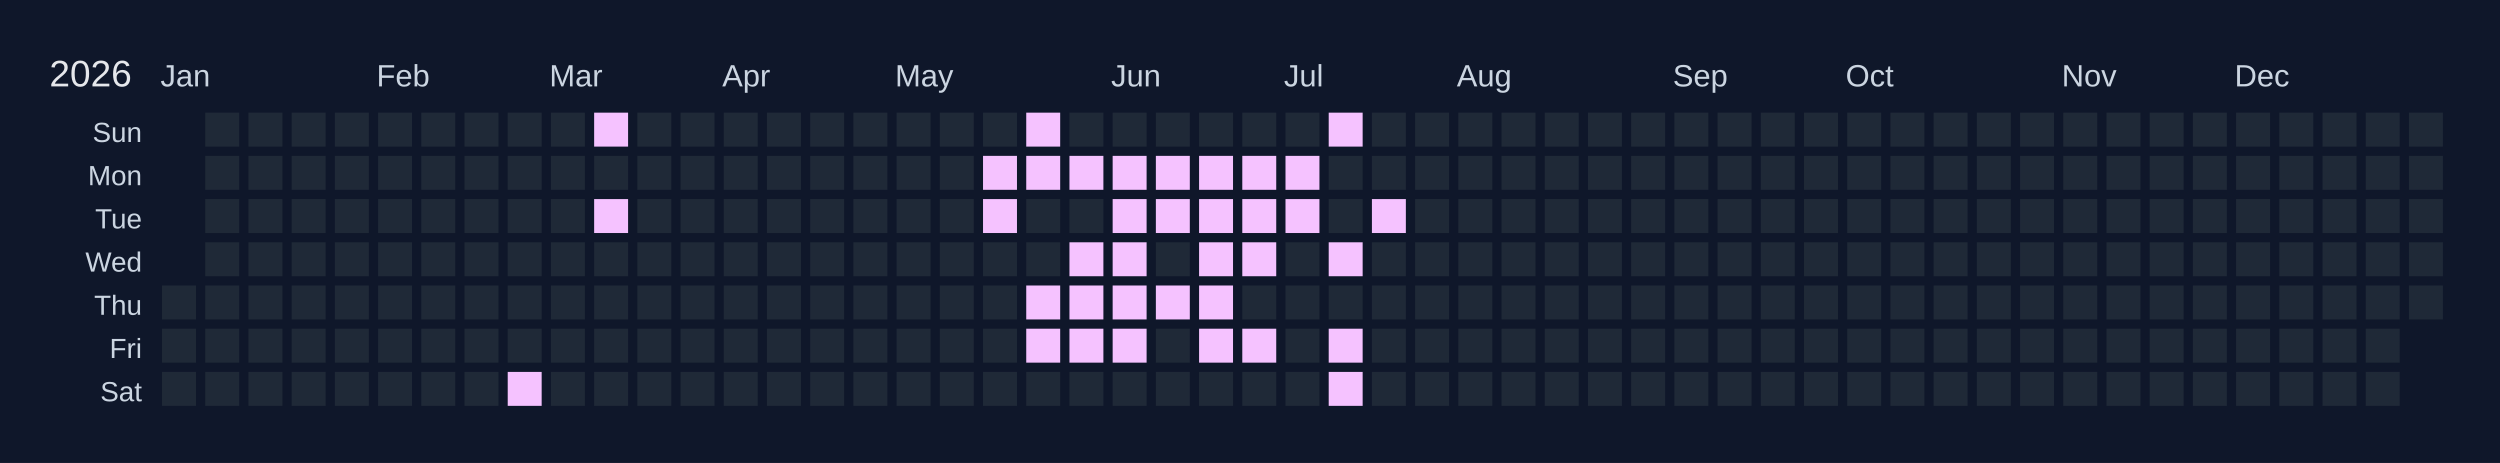
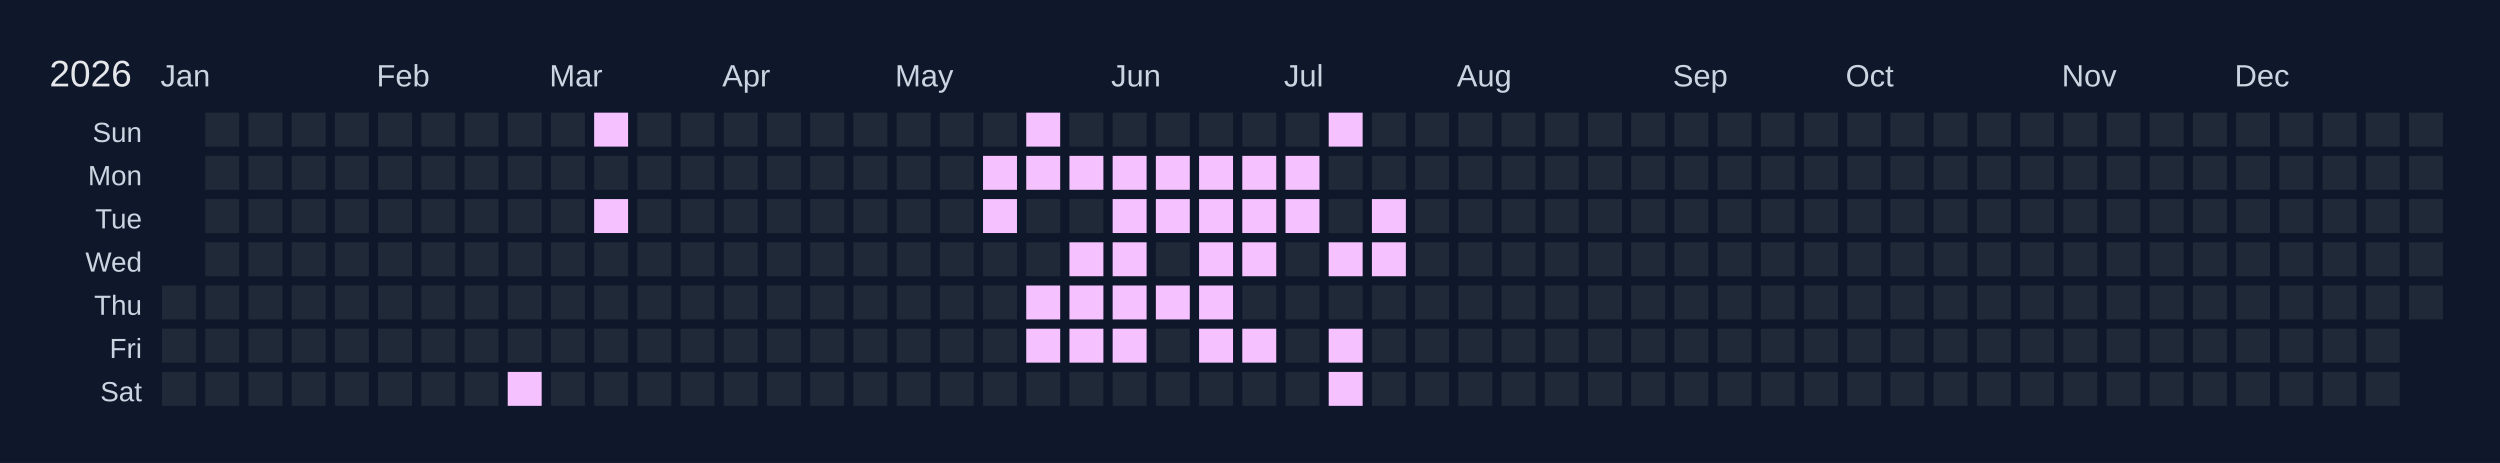
<svg xmlns="http://www.w3.org/2000/svg" width="810" height="150" viewBox="0 0 810 150">
  <rect width="810" height="150" fill="#0f172a" />
  <text x="16" y="28" font-size="12" fill="#e5e7eb" font-family="Arial, sans-serif">2026</text>
  <text x="52" y="28" font-size="10" fill="#cbd5e1" font-family="Arial, sans-serif">Jan</text>
  <text x="122" y="28" font-size="10" fill="#cbd5e1" font-family="Arial, sans-serif">Feb</text>
  <text x="178" y="28" font-size="10" fill="#cbd5e1" font-family="Arial, sans-serif">Mar</text>
  <text x="234" y="28" font-size="10" fill="#cbd5e1" font-family="Arial, sans-serif">Apr</text>
  <text x="290" y="28" font-size="10" fill="#cbd5e1" font-family="Arial, sans-serif">May</text>
  <text x="360" y="28" font-size="10" fill="#cbd5e1" font-family="Arial, sans-serif">Jun</text>
  <text x="416" y="28" font-size="10" fill="#cbd5e1" font-family="Arial, sans-serif">Jul</text>
  <text x="472" y="28" font-size="10" fill="#cbd5e1" font-family="Arial, sans-serif">Aug</text>
  <text x="542" y="28" font-size="10" fill="#cbd5e1" font-family="Arial, sans-serif">Sep</text>
  <text x="598" y="28" font-size="10" fill="#cbd5e1" font-family="Arial, sans-serif">Oct</text>
  <text x="668" y="28" font-size="10" fill="#cbd5e1" font-family="Arial, sans-serif">Nov</text>
  <text x="724" y="28" font-size="10" fill="#cbd5e1" font-family="Arial, sans-serif">Dec</text>
  <text x="46" y="46" font-size="9" fill="#cbd5e1" font-family="Arial, sans-serif" text-anchor="end">Sun</text>
  <text x="46" y="60" font-size="9" fill="#cbd5e1" font-family="Arial, sans-serif" text-anchor="end">Mon</text>
  <text x="46" y="74" font-size="9" fill="#cbd5e1" font-family="Arial, sans-serif" text-anchor="end">Tue</text>
  <text x="46" y="88" font-size="9" fill="#cbd5e1" font-family="Arial, sans-serif" text-anchor="end">Wed</text>
  <text x="46" y="102" font-size="9" fill="#cbd5e1" font-family="Arial, sans-serif" text-anchor="end">Thu</text>
  <text x="46" y="116" font-size="9" fill="#cbd5e1" font-family="Arial, sans-serif" text-anchor="end">Fri</text>
  <text x="46" y="130" font-size="9" fill="#cbd5e1" font-family="Arial, sans-serif" text-anchor="end">Sat</text>
  <g transform="translate(52,36)">
    <rect x="0" y="0" width="12" height="12" fill="#0f172a" stroke="#0f172a" stroke-width="1" />
    <rect x="0" y="14" width="12" height="12" fill="#0f172a" stroke="#0f172a" stroke-width="1" />
    <rect x="0" y="28" width="12" height="12" fill="#0f172a" stroke="#0f172a" stroke-width="1" />
    <rect x="0" y="42" width="12" height="12" fill="#0f172a" stroke="#0f172a" stroke-width="1" />
    <rect x="0" y="56" width="12" height="12" fill="#1f2937" stroke="#0f172a" stroke-width="1" data-date="2026-01-01" />
    <rect x="0" y="70" width="12" height="12" fill="#1f2937" stroke="#0f172a" stroke-width="1" data-date="2026-01-02" />
    <rect x="0" y="84" width="12" height="12" fill="#1f2937" stroke="#0f172a" stroke-width="1" data-date="2026-01-03" />
    <rect x="14" y="0" width="12" height="12" fill="#1f2937" stroke="#0f172a" stroke-width="1" data-date="2026-01-04" />
    <rect x="14" y="14" width="12" height="12" fill="#1f2937" stroke="#0f172a" stroke-width="1" data-date="2026-01-05" />
    <rect x="14" y="28" width="12" height="12" fill="#1f2937" stroke="#0f172a" stroke-width="1" data-date="2026-01-06" />
    <rect x="14" y="42" width="12" height="12" fill="#1f2937" stroke="#0f172a" stroke-width="1" data-date="2026-01-07" />
    <rect x="14" y="56" width="12" height="12" fill="#1f2937" stroke="#0f172a" stroke-width="1" data-date="2026-01-08" />
    <rect x="14" y="70" width="12" height="12" fill="#1f2937" stroke="#0f172a" stroke-width="1" data-date="2026-01-09" />
    <rect x="14" y="84" width="12" height="12" fill="#1f2937" stroke="#0f172a" stroke-width="1" data-date="2026-01-10" />
    <rect x="28" y="0" width="12" height="12" fill="#1f2937" stroke="#0f172a" stroke-width="1" data-date="2026-01-11" />
    <rect x="28" y="14" width="12" height="12" fill="#1f2937" stroke="#0f172a" stroke-width="1" data-date="2026-01-12" />
    <rect x="28" y="28" width="12" height="12" fill="#1f2937" stroke="#0f172a" stroke-width="1" data-date="2026-01-13" />
    <rect x="28" y="42" width="12" height="12" fill="#1f2937" stroke="#0f172a" stroke-width="1" data-date="2026-01-14" />
    <rect x="28" y="56" width="12" height="12" fill="#1f2937" stroke="#0f172a" stroke-width="1" data-date="2026-01-15" />
    <rect x="28" y="70" width="12" height="12" fill="#1f2937" stroke="#0f172a" stroke-width="1" data-date="2026-01-16" />
    <rect x="28" y="84" width="12" height="12" fill="#1f2937" stroke="#0f172a" stroke-width="1" data-date="2026-01-17" />
    <rect x="42" y="0" width="12" height="12" fill="#1f2937" stroke="#0f172a" stroke-width="1" data-date="2026-01-18" />
    <rect x="42" y="14" width="12" height="12" fill="#1f2937" stroke="#0f172a" stroke-width="1" data-date="2026-01-19" />
    <rect x="42" y="28" width="12" height="12" fill="#1f2937" stroke="#0f172a" stroke-width="1" data-date="2026-01-20" />
    <rect x="42" y="42" width="12" height="12" fill="#1f2937" stroke="#0f172a" stroke-width="1" data-date="2026-01-21" />
    <rect x="42" y="56" width="12" height="12" fill="#1f2937" stroke="#0f172a" stroke-width="1" data-date="2026-01-22" />
    <rect x="42" y="70" width="12" height="12" fill="#1f2937" stroke="#0f172a" stroke-width="1" data-date="2026-01-23" />
    <rect x="42" y="84" width="12" height="12" fill="#1f2937" stroke="#0f172a" stroke-width="1" data-date="2026-01-24" />
    <rect x="56" y="0" width="12" height="12" fill="#1f2937" stroke="#0f172a" stroke-width="1" data-date="2026-01-25" />
    <rect x="56" y="14" width="12" height="12" fill="#1f2937" stroke="#0f172a" stroke-width="1" data-date="2026-01-26" />
    <rect x="56" y="28" width="12" height="12" fill="#1f2937" stroke="#0f172a" stroke-width="1" data-date="2026-01-27" />
    <rect x="56" y="42" width="12" height="12" fill="#1f2937" stroke="#0f172a" stroke-width="1" data-date="2026-01-28" />
    <rect x="56" y="56" width="12" height="12" fill="#1f2937" stroke="#0f172a" stroke-width="1" data-date="2026-01-29" />
    <rect x="56" y="70" width="12" height="12" fill="#1f2937" stroke="#0f172a" stroke-width="1" data-date="2026-01-30" />
    <rect x="56" y="84" width="12" height="12" fill="#1f2937" stroke="#0f172a" stroke-width="1" data-date="2026-01-31" />
    <rect x="70" y="0" width="12" height="12" fill="#1f2937" stroke="#0f172a" stroke-width="1" data-date="2026-02-01" />
    <rect x="70" y="14" width="12" height="12" fill="#1f2937" stroke="#0f172a" stroke-width="1" data-date="2026-02-02" />
    <rect x="70" y="28" width="12" height="12" fill="#1f2937" stroke="#0f172a" stroke-width="1" data-date="2026-02-03" />
    <rect x="70" y="42" width="12" height="12" fill="#1f2937" stroke="#0f172a" stroke-width="1" data-date="2026-02-04" />
    <rect x="70" y="56" width="12" height="12" fill="#1f2937" stroke="#0f172a" stroke-width="1" data-date="2026-02-05" />
    <rect x="70" y="70" width="12" height="12" fill="#1f2937" stroke="#0f172a" stroke-width="1" data-date="2026-02-06" />
    <rect x="70" y="84" width="12" height="12" fill="#1f2937" stroke="#0f172a" stroke-width="1" data-date="2026-02-07" />
    <rect x="84" y="0" width="12" height="12" fill="#1f2937" stroke="#0f172a" stroke-width="1" data-date="2026-02-08" />
    <rect x="84" y="14" width="12" height="12" fill="#1f2937" stroke="#0f172a" stroke-width="1" data-date="2026-02-09" />
    <rect x="84" y="28" width="12" height="12" fill="#1f2937" stroke="#0f172a" stroke-width="1" data-date="2026-02-10" />
    <rect x="84" y="42" width="12" height="12" fill="#1f2937" stroke="#0f172a" stroke-width="1" data-date="2026-02-11" />
    <rect x="84" y="56" width="12" height="12" fill="#1f2937" stroke="#0f172a" stroke-width="1" data-date="2026-02-12" />
    <rect x="84" y="70" width="12" height="12" fill="#1f2937" stroke="#0f172a" stroke-width="1" data-date="2026-02-13" />
    <rect x="84" y="84" width="12" height="12" fill="#1f2937" stroke="#0f172a" stroke-width="1" data-date="2026-02-14" />
    <rect x="98" y="0" width="12" height="12" fill="#1f2937" stroke="#0f172a" stroke-width="1" data-date="2026-02-15" />
    <rect x="98" y="14" width="12" height="12" fill="#1f2937" stroke="#0f172a" stroke-width="1" data-date="2026-02-16" />
    <rect x="98" y="28" width="12" height="12" fill="#1f2937" stroke="#0f172a" stroke-width="1" data-date="2026-02-17" />
    <rect x="98" y="42" width="12" height="12" fill="#1f2937" stroke="#0f172a" stroke-width="1" data-date="2026-02-18" />
    <rect x="98" y="56" width="12" height="12" fill="#1f2937" stroke="#0f172a" stroke-width="1" data-date="2026-02-19" />
    <rect x="98" y="70" width="12" height="12" fill="#1f2937" stroke="#0f172a" stroke-width="1" data-date="2026-02-20" />
    <rect x="98" y="84" width="12" height="12" fill="#1f2937" stroke="#0f172a" stroke-width="1" data-date="2026-02-21" />
    <rect x="112" y="0" width="12" height="12" fill="#1f2937" stroke="#0f172a" stroke-width="1" data-date="2026-02-22" />
    <rect x="112" y="14" width="12" height="12" fill="#1f2937" stroke="#0f172a" stroke-width="1" data-date="2026-02-23" />
    <rect x="112" y="28" width="12" height="12" fill="#1f2937" stroke="#0f172a" stroke-width="1" data-date="2026-02-24" />
    <rect x="112" y="42" width="12" height="12" fill="#1f2937" stroke="#0f172a" stroke-width="1" data-date="2026-02-25" />
    <rect x="112" y="56" width="12" height="12" fill="#1f2937" stroke="#0f172a" stroke-width="1" data-date="2026-02-26" />
    <rect x="112" y="70" width="12" height="12" fill="#1f2937" stroke="#0f172a" stroke-width="1" data-date="2026-02-27" />
    <rect x="112" y="84" width="12" height="12" fill="#f5c2ff" stroke="#0f172a" stroke-width="1" data-date="2026-02-28" />
    <rect x="126" y="0" width="12" height="12" fill="#1f2937" stroke="#0f172a" stroke-width="1" data-date="2026-03-01" />
    <rect x="126" y="14" width="12" height="12" fill="#1f2937" stroke="#0f172a" stroke-width="1" data-date="2026-03-02" />
    <rect x="126" y="28" width="12" height="12" fill="#1f2937" stroke="#0f172a" stroke-width="1" data-date="2026-03-03" />
    <rect x="126" y="42" width="12" height="12" fill="#1f2937" stroke="#0f172a" stroke-width="1" data-date="2026-03-04" />
    <rect x="126" y="56" width="12" height="12" fill="#1f2937" stroke="#0f172a" stroke-width="1" data-date="2026-03-05" />
    <rect x="126" y="70" width="12" height="12" fill="#1f2937" stroke="#0f172a" stroke-width="1" data-date="2026-03-06" />
    <rect x="126" y="84" width="12" height="12" fill="#1f2937" stroke="#0f172a" stroke-width="1" data-date="2026-03-07" />
    <rect x="140" y="0" width="12" height="12" fill="#f5c2ff" stroke="#0f172a" stroke-width="1" data-date="2026-03-08" />
    <rect x="140" y="14" width="12" height="12" fill="#1f2937" stroke="#0f172a" stroke-width="1" data-date="2026-03-09" />
    <rect x="140" y="28" width="12" height="12" fill="#f5c2ff" stroke="#0f172a" stroke-width="1" data-date="2026-03-10" />
    <rect x="140" y="42" width="12" height="12" fill="#1f2937" stroke="#0f172a" stroke-width="1" data-date="2026-03-11" />
    <rect x="140" y="56" width="12" height="12" fill="#1f2937" stroke="#0f172a" stroke-width="1" data-date="2026-03-12" />
    <rect x="140" y="70" width="12" height="12" fill="#1f2937" stroke="#0f172a" stroke-width="1" data-date="2026-03-13" />
    <rect x="140" y="84" width="12" height="12" fill="#1f2937" stroke="#0f172a" stroke-width="1" data-date="2026-03-14" />
    <rect x="154" y="0" width="12" height="12" fill="#1f2937" stroke="#0f172a" stroke-width="1" data-date="2026-03-15" />
    <rect x="154" y="14" width="12" height="12" fill="#1f2937" stroke="#0f172a" stroke-width="1" data-date="2026-03-16" />
    <rect x="154" y="28" width="12" height="12" fill="#1f2937" stroke="#0f172a" stroke-width="1" data-date="2026-03-17" />
    <rect x="154" y="42" width="12" height="12" fill="#1f2937" stroke="#0f172a" stroke-width="1" data-date="2026-03-18" />
    <rect x="154" y="56" width="12" height="12" fill="#1f2937" stroke="#0f172a" stroke-width="1" data-date="2026-03-19" />
    <rect x="154" y="70" width="12" height="12" fill="#1f2937" stroke="#0f172a" stroke-width="1" data-date="2026-03-20" />
    <rect x="154" y="84" width="12" height="12" fill="#1f2937" stroke="#0f172a" stroke-width="1" data-date="2026-03-21" />
    <rect x="168" y="0" width="12" height="12" fill="#1f2937" stroke="#0f172a" stroke-width="1" data-date="2026-03-22" />
    <rect x="168" y="14" width="12" height="12" fill="#1f2937" stroke="#0f172a" stroke-width="1" data-date="2026-03-23" />
    <rect x="168" y="28" width="12" height="12" fill="#1f2937" stroke="#0f172a" stroke-width="1" data-date="2026-03-24" />
    <rect x="168" y="42" width="12" height="12" fill="#1f2937" stroke="#0f172a" stroke-width="1" data-date="2026-03-25" />
    <rect x="168" y="56" width="12" height="12" fill="#1f2937" stroke="#0f172a" stroke-width="1" data-date="2026-03-26" />
    <rect x="168" y="70" width="12" height="12" fill="#1f2937" stroke="#0f172a" stroke-width="1" data-date="2026-03-27" />
    <rect x="168" y="84" width="12" height="12" fill="#1f2937" stroke="#0f172a" stroke-width="1" data-date="2026-03-28" />
    <rect x="182" y="0" width="12" height="12" fill="#1f2937" stroke="#0f172a" stroke-width="1" data-date="2026-03-29" />
    <rect x="182" y="14" width="12" height="12" fill="#1f2937" stroke="#0f172a" stroke-width="1" data-date="2026-03-30" />
    <rect x="182" y="28" width="12" height="12" fill="#1f2937" stroke="#0f172a" stroke-width="1" data-date="2026-03-31" />
    <rect x="182" y="42" width="12" height="12" fill="#1f2937" stroke="#0f172a" stroke-width="1" data-date="2026-04-01" />
    <rect x="182" y="56" width="12" height="12" fill="#1f2937" stroke="#0f172a" stroke-width="1" data-date="2026-04-02" />
    <rect x="182" y="70" width="12" height="12" fill="#1f2937" stroke="#0f172a" stroke-width="1" data-date="2026-04-03" />
    <rect x="182" y="84" width="12" height="12" fill="#1f2937" stroke="#0f172a" stroke-width="1" data-date="2026-04-04" />
    <rect x="196" y="0" width="12" height="12" fill="#1f2937" stroke="#0f172a" stroke-width="1" data-date="2026-04-05" />
    <rect x="196" y="14" width="12" height="12" fill="#1f2937" stroke="#0f172a" stroke-width="1" data-date="2026-04-06" />
    <rect x="196" y="28" width="12" height="12" fill="#1f2937" stroke="#0f172a" stroke-width="1" data-date="2026-04-07" />
    <rect x="196" y="42" width="12" height="12" fill="#1f2937" stroke="#0f172a" stroke-width="1" data-date="2026-04-08" />
    <rect x="196" y="56" width="12" height="12" fill="#1f2937" stroke="#0f172a" stroke-width="1" data-date="2026-04-09" />
    <rect x="196" y="70" width="12" height="12" fill="#1f2937" stroke="#0f172a" stroke-width="1" data-date="2026-04-10" />
    <rect x="196" y="84" width="12" height="12" fill="#1f2937" stroke="#0f172a" stroke-width="1" data-date="2026-04-11" />
    <rect x="210" y="0" width="12" height="12" fill="#1f2937" stroke="#0f172a" stroke-width="1" data-date="2026-04-12" />
    <rect x="210" y="14" width="12" height="12" fill="#1f2937" stroke="#0f172a" stroke-width="1" data-date="2026-04-13" />
    <rect x="210" y="28" width="12" height="12" fill="#1f2937" stroke="#0f172a" stroke-width="1" data-date="2026-04-14" />
    <rect x="210" y="42" width="12" height="12" fill="#1f2937" stroke="#0f172a" stroke-width="1" data-date="2026-04-15" />
    <rect x="210" y="56" width="12" height="12" fill="#1f2937" stroke="#0f172a" stroke-width="1" data-date="2026-04-16" />
    <rect x="210" y="70" width="12" height="12" fill="#1f2937" stroke="#0f172a" stroke-width="1" data-date="2026-04-17" />
    <rect x="210" y="84" width="12" height="12" fill="#1f2937" stroke="#0f172a" stroke-width="1" data-date="2026-04-18" />
    <rect x="224" y="0" width="12" height="12" fill="#1f2937" stroke="#0f172a" stroke-width="1" data-date="2026-04-19" />
    <rect x="224" y="14" width="12" height="12" fill="#1f2937" stroke="#0f172a" stroke-width="1" data-date="2026-04-20" />
    <rect x="224" y="28" width="12" height="12" fill="#1f2937" stroke="#0f172a" stroke-width="1" data-date="2026-04-21" />
    <rect x="224" y="42" width="12" height="12" fill="#1f2937" stroke="#0f172a" stroke-width="1" data-date="2026-04-22" />
    <rect x="224" y="56" width="12" height="12" fill="#1f2937" stroke="#0f172a" stroke-width="1" data-date="2026-04-23" />
    <rect x="224" y="70" width="12" height="12" fill="#1f2937" stroke="#0f172a" stroke-width="1" data-date="2026-04-24" />
    <rect x="224" y="84" width="12" height="12" fill="#1f2937" stroke="#0f172a" stroke-width="1" data-date="2026-04-25" />
    <rect x="238" y="0" width="12" height="12" fill="#1f2937" stroke="#0f172a" stroke-width="1" data-date="2026-04-26" />
    <rect x="238" y="14" width="12" height="12" fill="#1f2937" stroke="#0f172a" stroke-width="1" data-date="2026-04-27" />
    <rect x="238" y="28" width="12" height="12" fill="#1f2937" stroke="#0f172a" stroke-width="1" data-date="2026-04-28" />
    <rect x="238" y="42" width="12" height="12" fill="#1f2937" stroke="#0f172a" stroke-width="1" data-date="2026-04-29" />
    <rect x="238" y="56" width="12" height="12" fill="#1f2937" stroke="#0f172a" stroke-width="1" data-date="2026-04-30" />
    <rect x="238" y="70" width="12" height="12" fill="#1f2937" stroke="#0f172a" stroke-width="1" data-date="2026-05-01" />
    <rect x="238" y="84" width="12" height="12" fill="#1f2937" stroke="#0f172a" stroke-width="1" data-date="2026-05-02" />
    <rect x="252" y="0" width="12" height="12" fill="#1f2937" stroke="#0f172a" stroke-width="1" data-date="2026-05-03" />
    <rect x="252" y="14" width="12" height="12" fill="#1f2937" stroke="#0f172a" stroke-width="1" data-date="2026-05-04" />
    <rect x="252" y="28" width="12" height="12" fill="#1f2937" stroke="#0f172a" stroke-width="1" data-date="2026-05-05" />
    <rect x="252" y="42" width="12" height="12" fill="#1f2937" stroke="#0f172a" stroke-width="1" data-date="2026-05-06" />
    <rect x="252" y="56" width="12" height="12" fill="#1f2937" stroke="#0f172a" stroke-width="1" data-date="2026-05-07" />
    <rect x="252" y="70" width="12" height="12" fill="#1f2937" stroke="#0f172a" stroke-width="1" data-date="2026-05-08" />
    <rect x="252" y="84" width="12" height="12" fill="#1f2937" stroke="#0f172a" stroke-width="1" data-date="2026-05-09" />
    <rect x="266" y="0" width="12" height="12" fill="#1f2937" stroke="#0f172a" stroke-width="1" data-date="2026-05-10" />
    <rect x="266" y="14" width="12" height="12" fill="#f5c2ff" stroke="#0f172a" stroke-width="1" data-date="2026-05-11" />
    <rect x="266" y="28" width="12" height="12" fill="#f5c2ff" stroke="#0f172a" stroke-width="1" data-date="2026-05-12" />
    <rect x="266" y="42" width="12" height="12" fill="#1f2937" stroke="#0f172a" stroke-width="1" data-date="2026-05-13" />
    <rect x="266" y="56" width="12" height="12" fill="#1f2937" stroke="#0f172a" stroke-width="1" data-date="2026-05-14" />
    <rect x="266" y="70" width="12" height="12" fill="#1f2937" stroke="#0f172a" stroke-width="1" data-date="2026-05-15" />
    <rect x="266" y="84" width="12" height="12" fill="#1f2937" stroke="#0f172a" stroke-width="1" data-date="2026-05-16" />
    <rect x="280" y="0" width="12" height="12" fill="#f5c2ff" stroke="#0f172a" stroke-width="1" data-date="2026-05-17" />
    <rect x="280" y="14" width="12" height="12" fill="#f5c2ff" stroke="#0f172a" stroke-width="1" data-date="2026-05-18" />
    <rect x="280" y="28" width="12" height="12" fill="#1f2937" stroke="#0f172a" stroke-width="1" data-date="2026-05-19" />
    <rect x="280" y="42" width="12" height="12" fill="#1f2937" stroke="#0f172a" stroke-width="1" data-date="2026-05-20" />
    <rect x="280" y="56" width="12" height="12" fill="#f5c2ff" stroke="#0f172a" stroke-width="1" data-date="2026-05-21" />
    <rect x="280" y="70" width="12" height="12" fill="#f5c2ff" stroke="#0f172a" stroke-width="1" data-date="2026-05-22" />
    <rect x="280" y="84" width="12" height="12" fill="#1f2937" stroke="#0f172a" stroke-width="1" data-date="2026-05-23" />
    <rect x="294" y="0" width="12" height="12" fill="#1f2937" stroke="#0f172a" stroke-width="1" data-date="2026-05-24" />
    <rect x="294" y="14" width="12" height="12" fill="#f5c2ff" stroke="#0f172a" stroke-width="1" data-date="2026-05-25" />
    <rect x="294" y="28" width="12" height="12" fill="#1f2937" stroke="#0f172a" stroke-width="1" data-date="2026-05-26" />
    <rect x="294" y="42" width="12" height="12" fill="#f5c2ff" stroke="#0f172a" stroke-width="1" data-date="2026-05-27" />
    <rect x="294" y="56" width="12" height="12" fill="#f5c2ff" stroke="#0f172a" stroke-width="1" data-date="2026-05-28" />
    <rect x="294" y="70" width="12" height="12" fill="#f5c2ff" stroke="#0f172a" stroke-width="1" data-date="2026-05-29" />
    <rect x="294" y="84" width="12" height="12" fill="#1f2937" stroke="#0f172a" stroke-width="1" data-date="2026-05-30" />
    <rect x="308" y="0" width="12" height="12" fill="#1f2937" stroke="#0f172a" stroke-width="1" data-date="2026-05-31" />
    <rect x="308" y="14" width="12" height="12" fill="#f5c2ff" stroke="#0f172a" stroke-width="1" data-date="2026-06-01" />
    <rect x="308" y="28" width="12" height="12" fill="#f5c2ff" stroke="#0f172a" stroke-width="1" data-date="2026-06-02" />
    <rect x="308" y="42" width="12" height="12" fill="#f5c2ff" stroke="#0f172a" stroke-width="1" data-date="2026-06-03" />
    <rect x="308" y="56" width="12" height="12" fill="#f5c2ff" stroke="#0f172a" stroke-width="1" data-date="2026-06-04" />
    <rect x="308" y="70" width="12" height="12" fill="#f5c2ff" stroke="#0f172a" stroke-width="1" data-date="2026-06-05" />
    <rect x="308" y="84" width="12" height="12" fill="#1f2937" stroke="#0f172a" stroke-width="1" data-date="2026-06-06" />
    <rect x="322" y="0" width="12" height="12" fill="#1f2937" stroke="#0f172a" stroke-width="1" data-date="2026-06-07" />
    <rect x="322" y="14" width="12" height="12" fill="#f5c2ff" stroke="#0f172a" stroke-width="1" data-date="2026-06-08" />
    <rect x="322" y="28" width="12" height="12" fill="#f5c2ff" stroke="#0f172a" stroke-width="1" data-date="2026-06-09" />
    <rect x="322" y="42" width="12" height="12" fill="#1f2937" stroke="#0f172a" stroke-width="1" data-date="2026-06-10" />
    <rect x="322" y="56" width="12" height="12" fill="#f5c2ff" stroke="#0f172a" stroke-width="1" data-date="2026-06-11" />
    <rect x="322" y="70" width="12" height="12" fill="#1f2937" stroke="#0f172a" stroke-width="1" data-date="2026-06-12" />
    <rect x="322" y="84" width="12" height="12" fill="#1f2937" stroke="#0f172a" stroke-width="1" data-date="2026-06-13" />
    <rect x="336" y="0" width="12" height="12" fill="#1f2937" stroke="#0f172a" stroke-width="1" data-date="2026-06-14" />
    <rect x="336" y="14" width="12" height="12" fill="#f5c2ff" stroke="#0f172a" stroke-width="1" data-date="2026-06-15" />
    <rect x="336" y="28" width="12" height="12" fill="#f5c2ff" stroke="#0f172a" stroke-width="1" data-date="2026-06-16" />
    <rect x="336" y="42" width="12" height="12" fill="#f5c2ff" stroke="#0f172a" stroke-width="1" data-date="2026-06-17" />
    <rect x="336" y="56" width="12" height="12" fill="#f5c2ff" stroke="#0f172a" stroke-width="1" data-date="2026-06-18" />
    <rect x="336" y="70" width="12" height="12" fill="#f5c2ff" stroke="#0f172a" stroke-width="1" data-date="2026-06-19" />
    <rect x="336" y="84" width="12" height="12" fill="#1f2937" stroke="#0f172a" stroke-width="1" data-date="2026-06-20" />
    <rect x="350" y="0" width="12" height="12" fill="#1f2937" stroke="#0f172a" stroke-width="1" data-date="2026-06-21" />
    <rect x="350" y="14" width="12" height="12" fill="#f5c2ff" stroke="#0f172a" stroke-width="1" data-date="2026-06-22" />
    <rect x="350" y="28" width="12" height="12" fill="#f5c2ff" stroke="#0f172a" stroke-width="1" data-date="2026-06-23" />
    <rect x="350" y="42" width="12" height="12" fill="#f5c2ff" stroke="#0f172a" stroke-width="1" data-date="2026-06-24" />
    <rect x="350" y="56" width="12" height="12" fill="#1f2937" stroke="#0f172a" stroke-width="1" data-date="2026-06-25" />
    <rect x="350" y="70" width="12" height="12" fill="#f5c2ff" stroke="#0f172a" stroke-width="1" data-date="2026-06-26" />
    <rect x="350" y="84" width="12" height="12" fill="#1f2937" stroke="#0f172a" stroke-width="1" data-date="2026-06-27" />
    <rect x="364" y="0" width="12" height="12" fill="#1f2937" stroke="#0f172a" stroke-width="1" data-date="2026-06-28" />
    <rect x="364" y="14" width="12" height="12" fill="#f5c2ff" stroke="#0f172a" stroke-width="1" data-date="2026-06-29" />
    <rect x="364" y="28" width="12" height="12" fill="#f5c2ff" stroke="#0f172a" stroke-width="1" data-date="2026-06-30" />
    <rect x="364" y="42" width="12" height="12" fill="#1f2937" stroke="#0f172a" stroke-width="1" data-date="2026-07-01" />
    <rect x="364" y="56" width="12" height="12" fill="#1f2937" stroke="#0f172a" stroke-width="1" data-date="2026-07-02" />
    <rect x="364" y="70" width="12" height="12" fill="#1f2937" stroke="#0f172a" stroke-width="1" data-date="2026-07-03" />
    <rect x="364" y="84" width="12" height="12" fill="#1f2937" stroke="#0f172a" stroke-width="1" data-date="2026-07-04" />
    <rect x="378" y="0" width="12" height="12" fill="#f5c2ff" stroke="#0f172a" stroke-width="1" data-date="2026-07-05" />
    <rect x="378" y="14" width="12" height="12" fill="#1f2937" stroke="#0f172a" stroke-width="1" data-date="2026-07-06" />
    <rect x="378" y="28" width="12" height="12" fill="#1f2937" stroke="#0f172a" stroke-width="1" data-date="2026-07-07" />
    <rect x="378" y="42" width="12" height="12" fill="#f5c2ff" stroke="#0f172a" stroke-width="1" data-date="2026-07-08" />
    <rect x="378" y="56" width="12" height="12" fill="#1f2937" stroke="#0f172a" stroke-width="1" data-date="2026-07-09" />
    <rect x="378" y="70" width="12" height="12" fill="#f5c2ff" stroke="#0f172a" stroke-width="1" data-date="2026-07-10" />
    <rect x="378" y="84" width="12" height="12" fill="#f5c2ff" stroke="#0f172a" stroke-width="1" data-date="2026-07-11" />
    <rect x="392" y="0" width="12" height="12" fill="#1f2937" stroke="#0f172a" stroke-width="1" data-date="2026-07-12" />
    <rect x="392" y="14" width="12" height="12" fill="#1f2937" stroke="#0f172a" stroke-width="1" data-date="2026-07-13" />
    <rect x="392" y="28" width="12" height="12" fill="#f5c2ff" stroke="#0f172a" stroke-width="1" data-date="2026-07-14" />
-     <rect x="392" y="42" width="12" height="12" fill="#1f2937" stroke="#0f172a" stroke-width="1" data-date="2026-07-15" />
+     <rect x="392" y="42" width="12" height="12" fill="#f5c2ff" stroke="#0f172a" stroke-width="1" data-date="2026-07-15" />
    <rect x="392" y="56" width="12" height="12" fill="#1f2937" stroke="#0f172a" stroke-width="1" data-date="2026-07-16" />
    <rect x="392" y="70" width="12" height="12" fill="#1f2937" stroke="#0f172a" stroke-width="1" data-date="2026-07-17" />
    <rect x="392" y="84" width="12" height="12" fill="#1f2937" stroke="#0f172a" stroke-width="1" data-date="2026-07-18" />
    <rect x="406" y="0" width="12" height="12" fill="#1f2937" stroke="#0f172a" stroke-width="1" data-date="2026-07-19" />
    <rect x="406" y="14" width="12" height="12" fill="#1f2937" stroke="#0f172a" stroke-width="1" data-date="2026-07-20" />
    <rect x="406" y="28" width="12" height="12" fill="#1f2937" stroke="#0f172a" stroke-width="1" data-date="2026-07-21" />
    <rect x="406" y="42" width="12" height="12" fill="#1f2937" stroke="#0f172a" stroke-width="1" data-date="2026-07-22" />
    <rect x="406" y="56" width="12" height="12" fill="#1f2937" stroke="#0f172a" stroke-width="1" data-date="2026-07-23" />
    <rect x="406" y="70" width="12" height="12" fill="#1f2937" stroke="#0f172a" stroke-width="1" data-date="2026-07-24" />
    <rect x="406" y="84" width="12" height="12" fill="#1f2937" stroke="#0f172a" stroke-width="1" data-date="2026-07-25" />
    <rect x="420" y="0" width="12" height="12" fill="#1f2937" stroke="#0f172a" stroke-width="1" data-date="2026-07-26" />
    <rect x="420" y="14" width="12" height="12" fill="#1f2937" stroke="#0f172a" stroke-width="1" data-date="2026-07-27" />
    <rect x="420" y="28" width="12" height="12" fill="#1f2937" stroke="#0f172a" stroke-width="1" data-date="2026-07-28" />
    <rect x="420" y="42" width="12" height="12" fill="#1f2937" stroke="#0f172a" stroke-width="1" data-date="2026-07-29" />
    <rect x="420" y="56" width="12" height="12" fill="#1f2937" stroke="#0f172a" stroke-width="1" data-date="2026-07-30" />
    <rect x="420" y="70" width="12" height="12" fill="#1f2937" stroke="#0f172a" stroke-width="1" data-date="2026-07-31" />
    <rect x="420" y="84" width="12" height="12" fill="#1f2937" stroke="#0f172a" stroke-width="1" data-date="2026-08-01" />
    <rect x="434" y="0" width="12" height="12" fill="#1f2937" stroke="#0f172a" stroke-width="1" data-date="2026-08-02" />
    <rect x="434" y="14" width="12" height="12" fill="#1f2937" stroke="#0f172a" stroke-width="1" data-date="2026-08-03" />
    <rect x="434" y="28" width="12" height="12" fill="#1f2937" stroke="#0f172a" stroke-width="1" data-date="2026-08-04" />
    <rect x="434" y="42" width="12" height="12" fill="#1f2937" stroke="#0f172a" stroke-width="1" data-date="2026-08-05" />
    <rect x="434" y="56" width="12" height="12" fill="#1f2937" stroke="#0f172a" stroke-width="1" data-date="2026-08-06" />
    <rect x="434" y="70" width="12" height="12" fill="#1f2937" stroke="#0f172a" stroke-width="1" data-date="2026-08-07" />
    <rect x="434" y="84" width="12" height="12" fill="#1f2937" stroke="#0f172a" stroke-width="1" data-date="2026-08-08" />
    <rect x="448" y="0" width="12" height="12" fill="#1f2937" stroke="#0f172a" stroke-width="1" data-date="2026-08-09" />
    <rect x="448" y="14" width="12" height="12" fill="#1f2937" stroke="#0f172a" stroke-width="1" data-date="2026-08-10" />
    <rect x="448" y="28" width="12" height="12" fill="#1f2937" stroke="#0f172a" stroke-width="1" data-date="2026-08-11" />
    <rect x="448" y="42" width="12" height="12" fill="#1f2937" stroke="#0f172a" stroke-width="1" data-date="2026-08-12" />
    <rect x="448" y="56" width="12" height="12" fill="#1f2937" stroke="#0f172a" stroke-width="1" data-date="2026-08-13" />
    <rect x="448" y="70" width="12" height="12" fill="#1f2937" stroke="#0f172a" stroke-width="1" data-date="2026-08-14" />
    <rect x="448" y="84" width="12" height="12" fill="#1f2937" stroke="#0f172a" stroke-width="1" data-date="2026-08-15" />
    <rect x="462" y="0" width="12" height="12" fill="#1f2937" stroke="#0f172a" stroke-width="1" data-date="2026-08-16" />
    <rect x="462" y="14" width="12" height="12" fill="#1f2937" stroke="#0f172a" stroke-width="1" data-date="2026-08-17" />
    <rect x="462" y="28" width="12" height="12" fill="#1f2937" stroke="#0f172a" stroke-width="1" data-date="2026-08-18" />
    <rect x="462" y="42" width="12" height="12" fill="#1f2937" stroke="#0f172a" stroke-width="1" data-date="2026-08-19" />
    <rect x="462" y="56" width="12" height="12" fill="#1f2937" stroke="#0f172a" stroke-width="1" data-date="2026-08-20" />
    <rect x="462" y="70" width="12" height="12" fill="#1f2937" stroke="#0f172a" stroke-width="1" data-date="2026-08-21" />
    <rect x="462" y="84" width="12" height="12" fill="#1f2937" stroke="#0f172a" stroke-width="1" data-date="2026-08-22" />
    <rect x="476" y="0" width="12" height="12" fill="#1f2937" stroke="#0f172a" stroke-width="1" data-date="2026-08-23" />
    <rect x="476" y="14" width="12" height="12" fill="#1f2937" stroke="#0f172a" stroke-width="1" data-date="2026-08-24" />
    <rect x="476" y="28" width="12" height="12" fill="#1f2937" stroke="#0f172a" stroke-width="1" data-date="2026-08-25" />
    <rect x="476" y="42" width="12" height="12" fill="#1f2937" stroke="#0f172a" stroke-width="1" data-date="2026-08-26" />
    <rect x="476" y="56" width="12" height="12" fill="#1f2937" stroke="#0f172a" stroke-width="1" data-date="2026-08-27" />
    <rect x="476" y="70" width="12" height="12" fill="#1f2937" stroke="#0f172a" stroke-width="1" data-date="2026-08-28" />
    <rect x="476" y="84" width="12" height="12" fill="#1f2937" stroke="#0f172a" stroke-width="1" data-date="2026-08-29" />
    <rect x="490" y="0" width="12" height="12" fill="#1f2937" stroke="#0f172a" stroke-width="1" data-date="2026-08-30" />
    <rect x="490" y="14" width="12" height="12" fill="#1f2937" stroke="#0f172a" stroke-width="1" data-date="2026-08-31" />
    <rect x="490" y="28" width="12" height="12" fill="#1f2937" stroke="#0f172a" stroke-width="1" data-date="2026-09-01" />
    <rect x="490" y="42" width="12" height="12" fill="#1f2937" stroke="#0f172a" stroke-width="1" data-date="2026-09-02" />
    <rect x="490" y="56" width="12" height="12" fill="#1f2937" stroke="#0f172a" stroke-width="1" data-date="2026-09-03" />
    <rect x="490" y="70" width="12" height="12" fill="#1f2937" stroke="#0f172a" stroke-width="1" data-date="2026-09-04" />
    <rect x="490" y="84" width="12" height="12" fill="#1f2937" stroke="#0f172a" stroke-width="1" data-date="2026-09-05" />
    <rect x="504" y="0" width="12" height="12" fill="#1f2937" stroke="#0f172a" stroke-width="1" data-date="2026-09-06" />
    <rect x="504" y="14" width="12" height="12" fill="#1f2937" stroke="#0f172a" stroke-width="1" data-date="2026-09-07" />
    <rect x="504" y="28" width="12" height="12" fill="#1f2937" stroke="#0f172a" stroke-width="1" data-date="2026-09-08" />
    <rect x="504" y="42" width="12" height="12" fill="#1f2937" stroke="#0f172a" stroke-width="1" data-date="2026-09-09" />
    <rect x="504" y="56" width="12" height="12" fill="#1f2937" stroke="#0f172a" stroke-width="1" data-date="2026-09-10" />
    <rect x="504" y="70" width="12" height="12" fill="#1f2937" stroke="#0f172a" stroke-width="1" data-date="2026-09-11" />
    <rect x="504" y="84" width="12" height="12" fill="#1f2937" stroke="#0f172a" stroke-width="1" data-date="2026-09-12" />
    <rect x="518" y="0" width="12" height="12" fill="#1f2937" stroke="#0f172a" stroke-width="1" data-date="2026-09-13" />
    <rect x="518" y="14" width="12" height="12" fill="#1f2937" stroke="#0f172a" stroke-width="1" data-date="2026-09-14" />
    <rect x="518" y="28" width="12" height="12" fill="#1f2937" stroke="#0f172a" stroke-width="1" data-date="2026-09-15" />
    <rect x="518" y="42" width="12" height="12" fill="#1f2937" stroke="#0f172a" stroke-width="1" data-date="2026-09-16" />
    <rect x="518" y="56" width="12" height="12" fill="#1f2937" stroke="#0f172a" stroke-width="1" data-date="2026-09-17" />
    <rect x="518" y="70" width="12" height="12" fill="#1f2937" stroke="#0f172a" stroke-width="1" data-date="2026-09-18" />
    <rect x="518" y="84" width="12" height="12" fill="#1f2937" stroke="#0f172a" stroke-width="1" data-date="2026-09-19" />
    <rect x="532" y="0" width="12" height="12" fill="#1f2937" stroke="#0f172a" stroke-width="1" data-date="2026-09-20" />
    <rect x="532" y="14" width="12" height="12" fill="#1f2937" stroke="#0f172a" stroke-width="1" data-date="2026-09-21" />
    <rect x="532" y="28" width="12" height="12" fill="#1f2937" stroke="#0f172a" stroke-width="1" data-date="2026-09-22" />
    <rect x="532" y="42" width="12" height="12" fill="#1f2937" stroke="#0f172a" stroke-width="1" data-date="2026-09-23" />
    <rect x="532" y="56" width="12" height="12" fill="#1f2937" stroke="#0f172a" stroke-width="1" data-date="2026-09-24" />
    <rect x="532" y="70" width="12" height="12" fill="#1f2937" stroke="#0f172a" stroke-width="1" data-date="2026-09-25" />
    <rect x="532" y="84" width="12" height="12" fill="#1f2937" stroke="#0f172a" stroke-width="1" data-date="2026-09-26" />
    <rect x="546" y="0" width="12" height="12" fill="#1f2937" stroke="#0f172a" stroke-width="1" data-date="2026-09-27" />
    <rect x="546" y="14" width="12" height="12" fill="#1f2937" stroke="#0f172a" stroke-width="1" data-date="2026-09-28" />
    <rect x="546" y="28" width="12" height="12" fill="#1f2937" stroke="#0f172a" stroke-width="1" data-date="2026-09-29" />
    <rect x="546" y="42" width="12" height="12" fill="#1f2937" stroke="#0f172a" stroke-width="1" data-date="2026-09-30" />
    <rect x="546" y="56" width="12" height="12" fill="#1f2937" stroke="#0f172a" stroke-width="1" data-date="2026-10-01" />
    <rect x="546" y="70" width="12" height="12" fill="#1f2937" stroke="#0f172a" stroke-width="1" data-date="2026-10-02" />
    <rect x="546" y="84" width="12" height="12" fill="#1f2937" stroke="#0f172a" stroke-width="1" data-date="2026-10-03" />
    <rect x="560" y="0" width="12" height="12" fill="#1f2937" stroke="#0f172a" stroke-width="1" data-date="2026-10-04" />
    <rect x="560" y="14" width="12" height="12" fill="#1f2937" stroke="#0f172a" stroke-width="1" data-date="2026-10-05" />
    <rect x="560" y="28" width="12" height="12" fill="#1f2937" stroke="#0f172a" stroke-width="1" data-date="2026-10-06" />
    <rect x="560" y="42" width="12" height="12" fill="#1f2937" stroke="#0f172a" stroke-width="1" data-date="2026-10-07" />
    <rect x="560" y="56" width="12" height="12" fill="#1f2937" stroke="#0f172a" stroke-width="1" data-date="2026-10-08" />
    <rect x="560" y="70" width="12" height="12" fill="#1f2937" stroke="#0f172a" stroke-width="1" data-date="2026-10-09" />
    <rect x="560" y="84" width="12" height="12" fill="#1f2937" stroke="#0f172a" stroke-width="1" data-date="2026-10-10" />
    <rect x="574" y="0" width="12" height="12" fill="#1f2937" stroke="#0f172a" stroke-width="1" data-date="2026-10-11" />
    <rect x="574" y="14" width="12" height="12" fill="#1f2937" stroke="#0f172a" stroke-width="1" data-date="2026-10-12" />
    <rect x="574" y="28" width="12" height="12" fill="#1f2937" stroke="#0f172a" stroke-width="1" data-date="2026-10-13" />
    <rect x="574" y="42" width="12" height="12" fill="#1f2937" stroke="#0f172a" stroke-width="1" data-date="2026-10-14" />
    <rect x="574" y="56" width="12" height="12" fill="#1f2937" stroke="#0f172a" stroke-width="1" data-date="2026-10-15" />
    <rect x="574" y="70" width="12" height="12" fill="#1f2937" stroke="#0f172a" stroke-width="1" data-date="2026-10-16" />
    <rect x="574" y="84" width="12" height="12" fill="#1f2937" stroke="#0f172a" stroke-width="1" data-date="2026-10-17" />
    <rect x="588" y="0" width="12" height="12" fill="#1f2937" stroke="#0f172a" stroke-width="1" data-date="2026-10-18" />
    <rect x="588" y="14" width="12" height="12" fill="#1f2937" stroke="#0f172a" stroke-width="1" data-date="2026-10-19" />
    <rect x="588" y="28" width="12" height="12" fill="#1f2937" stroke="#0f172a" stroke-width="1" data-date="2026-10-20" />
    <rect x="588" y="42" width="12" height="12" fill="#1f2937" stroke="#0f172a" stroke-width="1" data-date="2026-10-21" />
    <rect x="588" y="56" width="12" height="12" fill="#1f2937" stroke="#0f172a" stroke-width="1" data-date="2026-10-22" />
    <rect x="588" y="70" width="12" height="12" fill="#1f2937" stroke="#0f172a" stroke-width="1" data-date="2026-10-23" />
    <rect x="588" y="84" width="12" height="12" fill="#1f2937" stroke="#0f172a" stroke-width="1" data-date="2026-10-24" />
    <rect x="602" y="0" width="12" height="12" fill="#1f2937" stroke="#0f172a" stroke-width="1" data-date="2026-10-25" />
    <rect x="602" y="14" width="12" height="12" fill="#1f2937" stroke="#0f172a" stroke-width="1" data-date="2026-10-26" />
    <rect x="602" y="28" width="12" height="12" fill="#1f2937" stroke="#0f172a" stroke-width="1" data-date="2026-10-27" />
    <rect x="602" y="42" width="12" height="12" fill="#1f2937" stroke="#0f172a" stroke-width="1" data-date="2026-10-28" />
    <rect x="602" y="56" width="12" height="12" fill="#1f2937" stroke="#0f172a" stroke-width="1" data-date="2026-10-29" />
    <rect x="602" y="70" width="12" height="12" fill="#1f2937" stroke="#0f172a" stroke-width="1" data-date="2026-10-30" />
    <rect x="602" y="84" width="12" height="12" fill="#1f2937" stroke="#0f172a" stroke-width="1" data-date="2026-10-31" />
    <rect x="616" y="0" width="12" height="12" fill="#1f2937" stroke="#0f172a" stroke-width="1" data-date="2026-11-01" />
    <rect x="616" y="14" width="12" height="12" fill="#1f2937" stroke="#0f172a" stroke-width="1" data-date="2026-11-02" />
    <rect x="616" y="28" width="12" height="12" fill="#1f2937" stroke="#0f172a" stroke-width="1" data-date="2026-11-03" />
    <rect x="616" y="42" width="12" height="12" fill="#1f2937" stroke="#0f172a" stroke-width="1" data-date="2026-11-04" />
    <rect x="616" y="56" width="12" height="12" fill="#1f2937" stroke="#0f172a" stroke-width="1" data-date="2026-11-05" />
    <rect x="616" y="70" width="12" height="12" fill="#1f2937" stroke="#0f172a" stroke-width="1" data-date="2026-11-06" />
    <rect x="616" y="84" width="12" height="12" fill="#1f2937" stroke="#0f172a" stroke-width="1" data-date="2026-11-07" />
    <rect x="630" y="0" width="12" height="12" fill="#1f2937" stroke="#0f172a" stroke-width="1" data-date="2026-11-08" />
    <rect x="630" y="14" width="12" height="12" fill="#1f2937" stroke="#0f172a" stroke-width="1" data-date="2026-11-09" />
    <rect x="630" y="28" width="12" height="12" fill="#1f2937" stroke="#0f172a" stroke-width="1" data-date="2026-11-10" />
    <rect x="630" y="42" width="12" height="12" fill="#1f2937" stroke="#0f172a" stroke-width="1" data-date="2026-11-11" />
    <rect x="630" y="56" width="12" height="12" fill="#1f2937" stroke="#0f172a" stroke-width="1" data-date="2026-11-12" />
    <rect x="630" y="70" width="12" height="12" fill="#1f2937" stroke="#0f172a" stroke-width="1" data-date="2026-11-13" />
    <rect x="630" y="84" width="12" height="12" fill="#1f2937" stroke="#0f172a" stroke-width="1" data-date="2026-11-14" />
    <rect x="644" y="0" width="12" height="12" fill="#1f2937" stroke="#0f172a" stroke-width="1" data-date="2026-11-15" />
    <rect x="644" y="14" width="12" height="12" fill="#1f2937" stroke="#0f172a" stroke-width="1" data-date="2026-11-16" />
    <rect x="644" y="28" width="12" height="12" fill="#1f2937" stroke="#0f172a" stroke-width="1" data-date="2026-11-17" />
    <rect x="644" y="42" width="12" height="12" fill="#1f2937" stroke="#0f172a" stroke-width="1" data-date="2026-11-18" />
    <rect x="644" y="56" width="12" height="12" fill="#1f2937" stroke="#0f172a" stroke-width="1" data-date="2026-11-19" />
    <rect x="644" y="70" width="12" height="12" fill="#1f2937" stroke="#0f172a" stroke-width="1" data-date="2026-11-20" />
    <rect x="644" y="84" width="12" height="12" fill="#1f2937" stroke="#0f172a" stroke-width="1" data-date="2026-11-21" />
    <rect x="658" y="0" width="12" height="12" fill="#1f2937" stroke="#0f172a" stroke-width="1" data-date="2026-11-22" />
    <rect x="658" y="14" width="12" height="12" fill="#1f2937" stroke="#0f172a" stroke-width="1" data-date="2026-11-23" />
    <rect x="658" y="28" width="12" height="12" fill="#1f2937" stroke="#0f172a" stroke-width="1" data-date="2026-11-24" />
    <rect x="658" y="42" width="12" height="12" fill="#1f2937" stroke="#0f172a" stroke-width="1" data-date="2026-11-25" />
    <rect x="658" y="56" width="12" height="12" fill="#1f2937" stroke="#0f172a" stroke-width="1" data-date="2026-11-26" />
    <rect x="658" y="70" width="12" height="12" fill="#1f2937" stroke="#0f172a" stroke-width="1" data-date="2026-11-27" />
    <rect x="658" y="84" width="12" height="12" fill="#1f2937" stroke="#0f172a" stroke-width="1" data-date="2026-11-28" />
    <rect x="672" y="0" width="12" height="12" fill="#1f2937" stroke="#0f172a" stroke-width="1" data-date="2026-11-29" />
    <rect x="672" y="14" width="12" height="12" fill="#1f2937" stroke="#0f172a" stroke-width="1" data-date="2026-11-30" />
    <rect x="672" y="28" width="12" height="12" fill="#1f2937" stroke="#0f172a" stroke-width="1" data-date="2026-12-01" />
    <rect x="672" y="42" width="12" height="12" fill="#1f2937" stroke="#0f172a" stroke-width="1" data-date="2026-12-02" />
    <rect x="672" y="56" width="12" height="12" fill="#1f2937" stroke="#0f172a" stroke-width="1" data-date="2026-12-03" />
    <rect x="672" y="70" width="12" height="12" fill="#1f2937" stroke="#0f172a" stroke-width="1" data-date="2026-12-04" />
    <rect x="672" y="84" width="12" height="12" fill="#1f2937" stroke="#0f172a" stroke-width="1" data-date="2026-12-05" />
    <rect x="686" y="0" width="12" height="12" fill="#1f2937" stroke="#0f172a" stroke-width="1" data-date="2026-12-06" />
    <rect x="686" y="14" width="12" height="12" fill="#1f2937" stroke="#0f172a" stroke-width="1" data-date="2026-12-07" />
    <rect x="686" y="28" width="12" height="12" fill="#1f2937" stroke="#0f172a" stroke-width="1" data-date="2026-12-08" />
    <rect x="686" y="42" width="12" height="12" fill="#1f2937" stroke="#0f172a" stroke-width="1" data-date="2026-12-09" />
    <rect x="686" y="56" width="12" height="12" fill="#1f2937" stroke="#0f172a" stroke-width="1" data-date="2026-12-10" />
    <rect x="686" y="70" width="12" height="12" fill="#1f2937" stroke="#0f172a" stroke-width="1" data-date="2026-12-11" />
    <rect x="686" y="84" width="12" height="12" fill="#1f2937" stroke="#0f172a" stroke-width="1" data-date="2026-12-12" />
    <rect x="700" y="0" width="12" height="12" fill="#1f2937" stroke="#0f172a" stroke-width="1" data-date="2026-12-13" />
    <rect x="700" y="14" width="12" height="12" fill="#1f2937" stroke="#0f172a" stroke-width="1" data-date="2026-12-14" />
    <rect x="700" y="28" width="12" height="12" fill="#1f2937" stroke="#0f172a" stroke-width="1" data-date="2026-12-15" />
    <rect x="700" y="42" width="12" height="12" fill="#1f2937" stroke="#0f172a" stroke-width="1" data-date="2026-12-16" />
    <rect x="700" y="56" width="12" height="12" fill="#1f2937" stroke="#0f172a" stroke-width="1" data-date="2026-12-17" />
    <rect x="700" y="70" width="12" height="12" fill="#1f2937" stroke="#0f172a" stroke-width="1" data-date="2026-12-18" />
    <rect x="700" y="84" width="12" height="12" fill="#1f2937" stroke="#0f172a" stroke-width="1" data-date="2026-12-19" />
    <rect x="714" y="0" width="12" height="12" fill="#1f2937" stroke="#0f172a" stroke-width="1" data-date="2026-12-20" />
    <rect x="714" y="14" width="12" height="12" fill="#1f2937" stroke="#0f172a" stroke-width="1" data-date="2026-12-21" />
    <rect x="714" y="28" width="12" height="12" fill="#1f2937" stroke="#0f172a" stroke-width="1" data-date="2026-12-22" />
    <rect x="714" y="42" width="12" height="12" fill="#1f2937" stroke="#0f172a" stroke-width="1" data-date="2026-12-23" />
    <rect x="714" y="56" width="12" height="12" fill="#1f2937" stroke="#0f172a" stroke-width="1" data-date="2026-12-24" />
    <rect x="714" y="70" width="12" height="12" fill="#1f2937" stroke="#0f172a" stroke-width="1" data-date="2026-12-25" />
    <rect x="714" y="84" width="12" height="12" fill="#1f2937" stroke="#0f172a" stroke-width="1" data-date="2026-12-26" />
    <rect x="728" y="0" width="12" height="12" fill="#1f2937" stroke="#0f172a" stroke-width="1" data-date="2026-12-27" />
    <rect x="728" y="14" width="12" height="12" fill="#1f2937" stroke="#0f172a" stroke-width="1" data-date="2026-12-28" />
    <rect x="728" y="28" width="12" height="12" fill="#1f2937" stroke="#0f172a" stroke-width="1" data-date="2026-12-29" />
    <rect x="728" y="42" width="12" height="12" fill="#1f2937" stroke="#0f172a" stroke-width="1" data-date="2026-12-30" />
    <rect x="728" y="56" width="12" height="12" fill="#1f2937" stroke="#0f172a" stroke-width="1" data-date="2026-12-31" />
    <rect x="728" y="70" width="12" height="12" fill="#0f172a" stroke="#0f172a" stroke-width="1" />
    <rect x="728" y="84" width="12" height="12" fill="#0f172a" stroke="#0f172a" stroke-width="1" />
  </g>
</svg>
